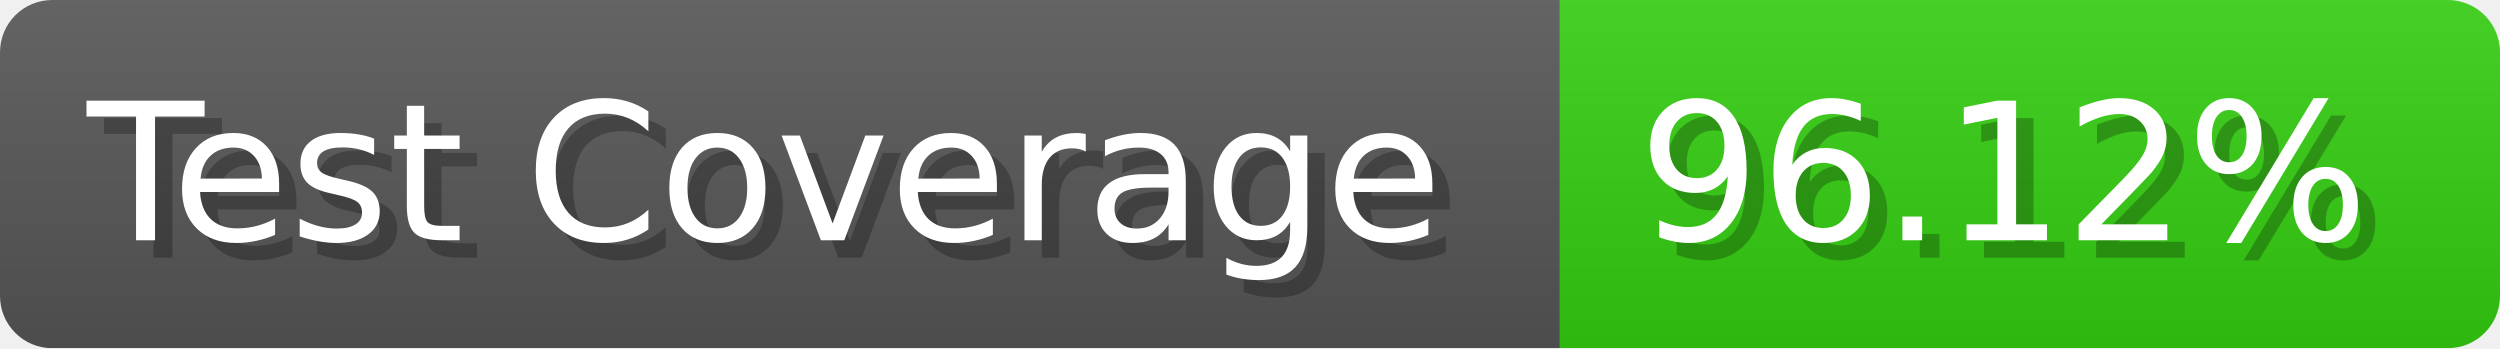
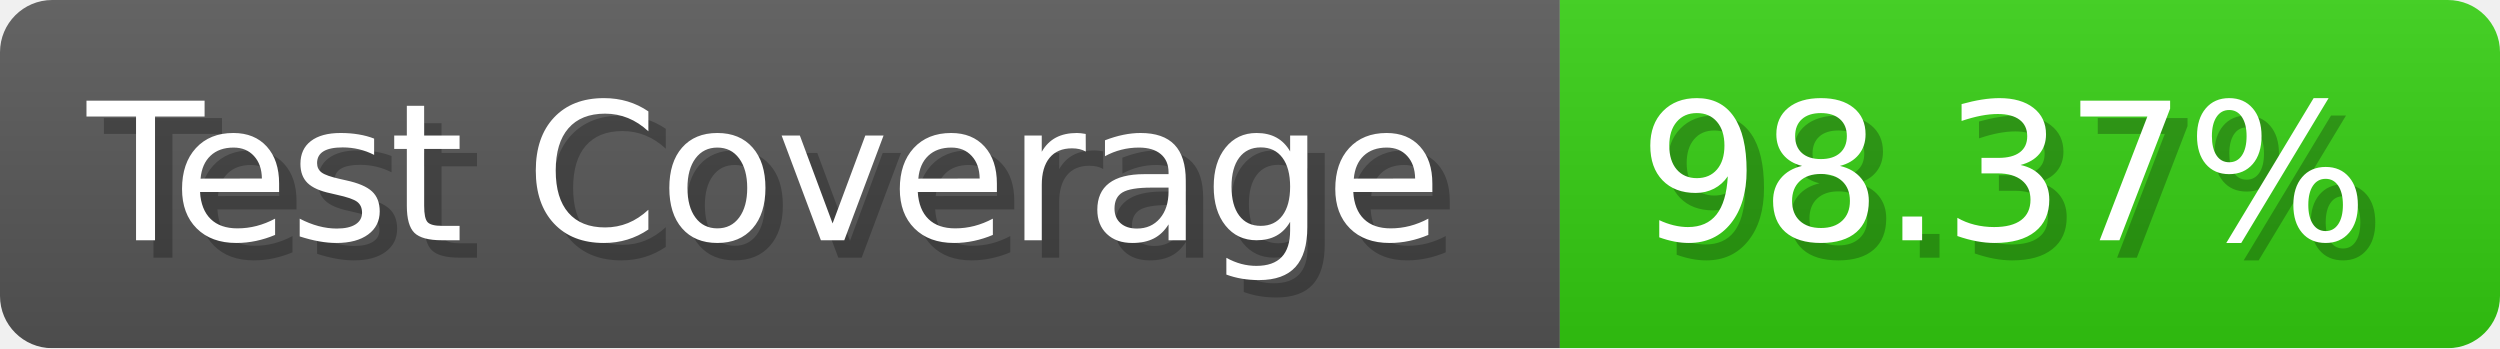
- <svg xmlns="http://www.w3.org/2000/svg" width="143.6" height="20" viewBox="0 0 1436 200" role="img" aria-label="Test Coverage: 96.12%">
+ <svg xmlns="http://www.w3.org/2000/svg" width="143.6" height="20" viewBox="0 0 1436 200" role="img" aria-label="Test Coverage: 98.37%">
  <linearGradient id="a" x2="0" y2="100%">
    <stop offset="0" stop-opacity=".1" stop-color="#EEE" />
    <stop offset="1" stop-opacity=".1" />
  </linearGradient>
  <mask id="m">
    <rect width="1436" height="200" rx="30" fill="#FFF" />
  </mask>
  <g mask="url(#m)">
    <rect width="896" height="200" fill="#555" />
    <rect width="540" height="200" fill="#3C1" x="896" />
    <rect width="1436" height="200" fill="url(#a)" />
  </g>
  <g aria-hidden="true" fill="#fff" text-anchor="start" font-family="Verdana,DejaVu Sans,sans-serif" font-size="110">
    <text x="60" y="148" textLength="796" fill="#000" opacity="0.25">Test Coverage</text>
    <text x="50" y="138" textLength="796">Test Coverage</text>
-     <text x="951" y="148" textLength="440" fill="#000" opacity="0.25">96.12%</text>
-     <text x="941" y="138" textLength="440">96.12%</text>
+     <text x="951" y="148" textLength="440" fill="#000" opacity="0.25">98.37%</text>
+     <text x="941" y="138" textLength="440">98.37%</text>
  </g>
</svg>
